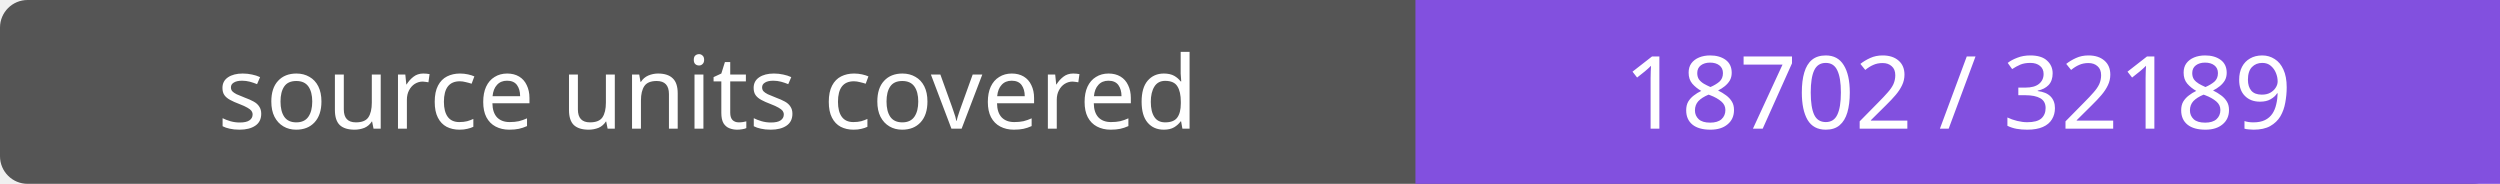
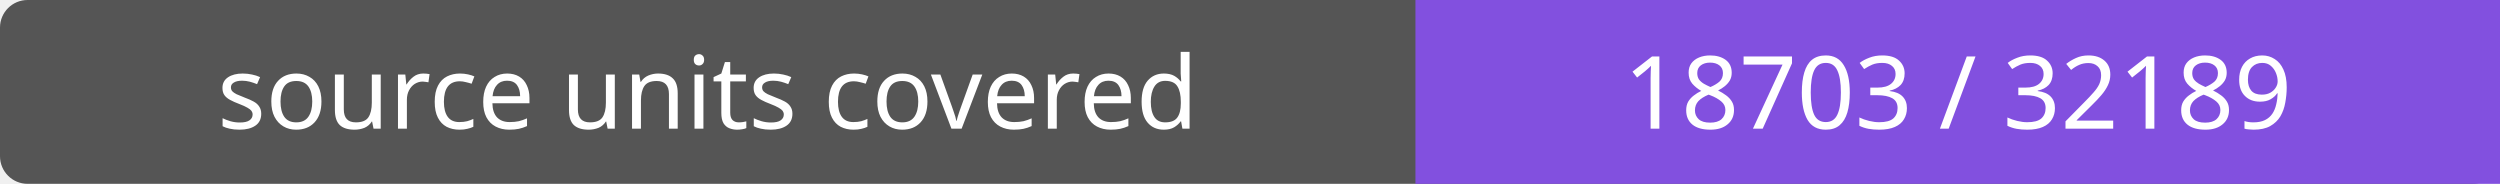
- <svg xmlns="http://www.w3.org/2000/svg" width="272" height="20" role="img" aria-label="source units covered: 18702 / 32189">
+ <svg xmlns="http://www.w3.org/2000/svg" width="272" height="20" role="img" aria-label="source units covered: 18703 / 32189">
  <rect width="272" height="20" rx="3" fill="#555" />
  <path fill="#8250df" d="M154 0h118v20H154z" />
  <g fill="#fff" text-anchor="middle" font-family="Verdana,sans-serif" font-size="11">
    <text x="77.0" y="14">source units covered</text>
-     <text x="213.0" y="14">18702 / 32189</text>
+     <text x="213.0" y="14">18703 / 32189</text>
  </g>
</svg>
